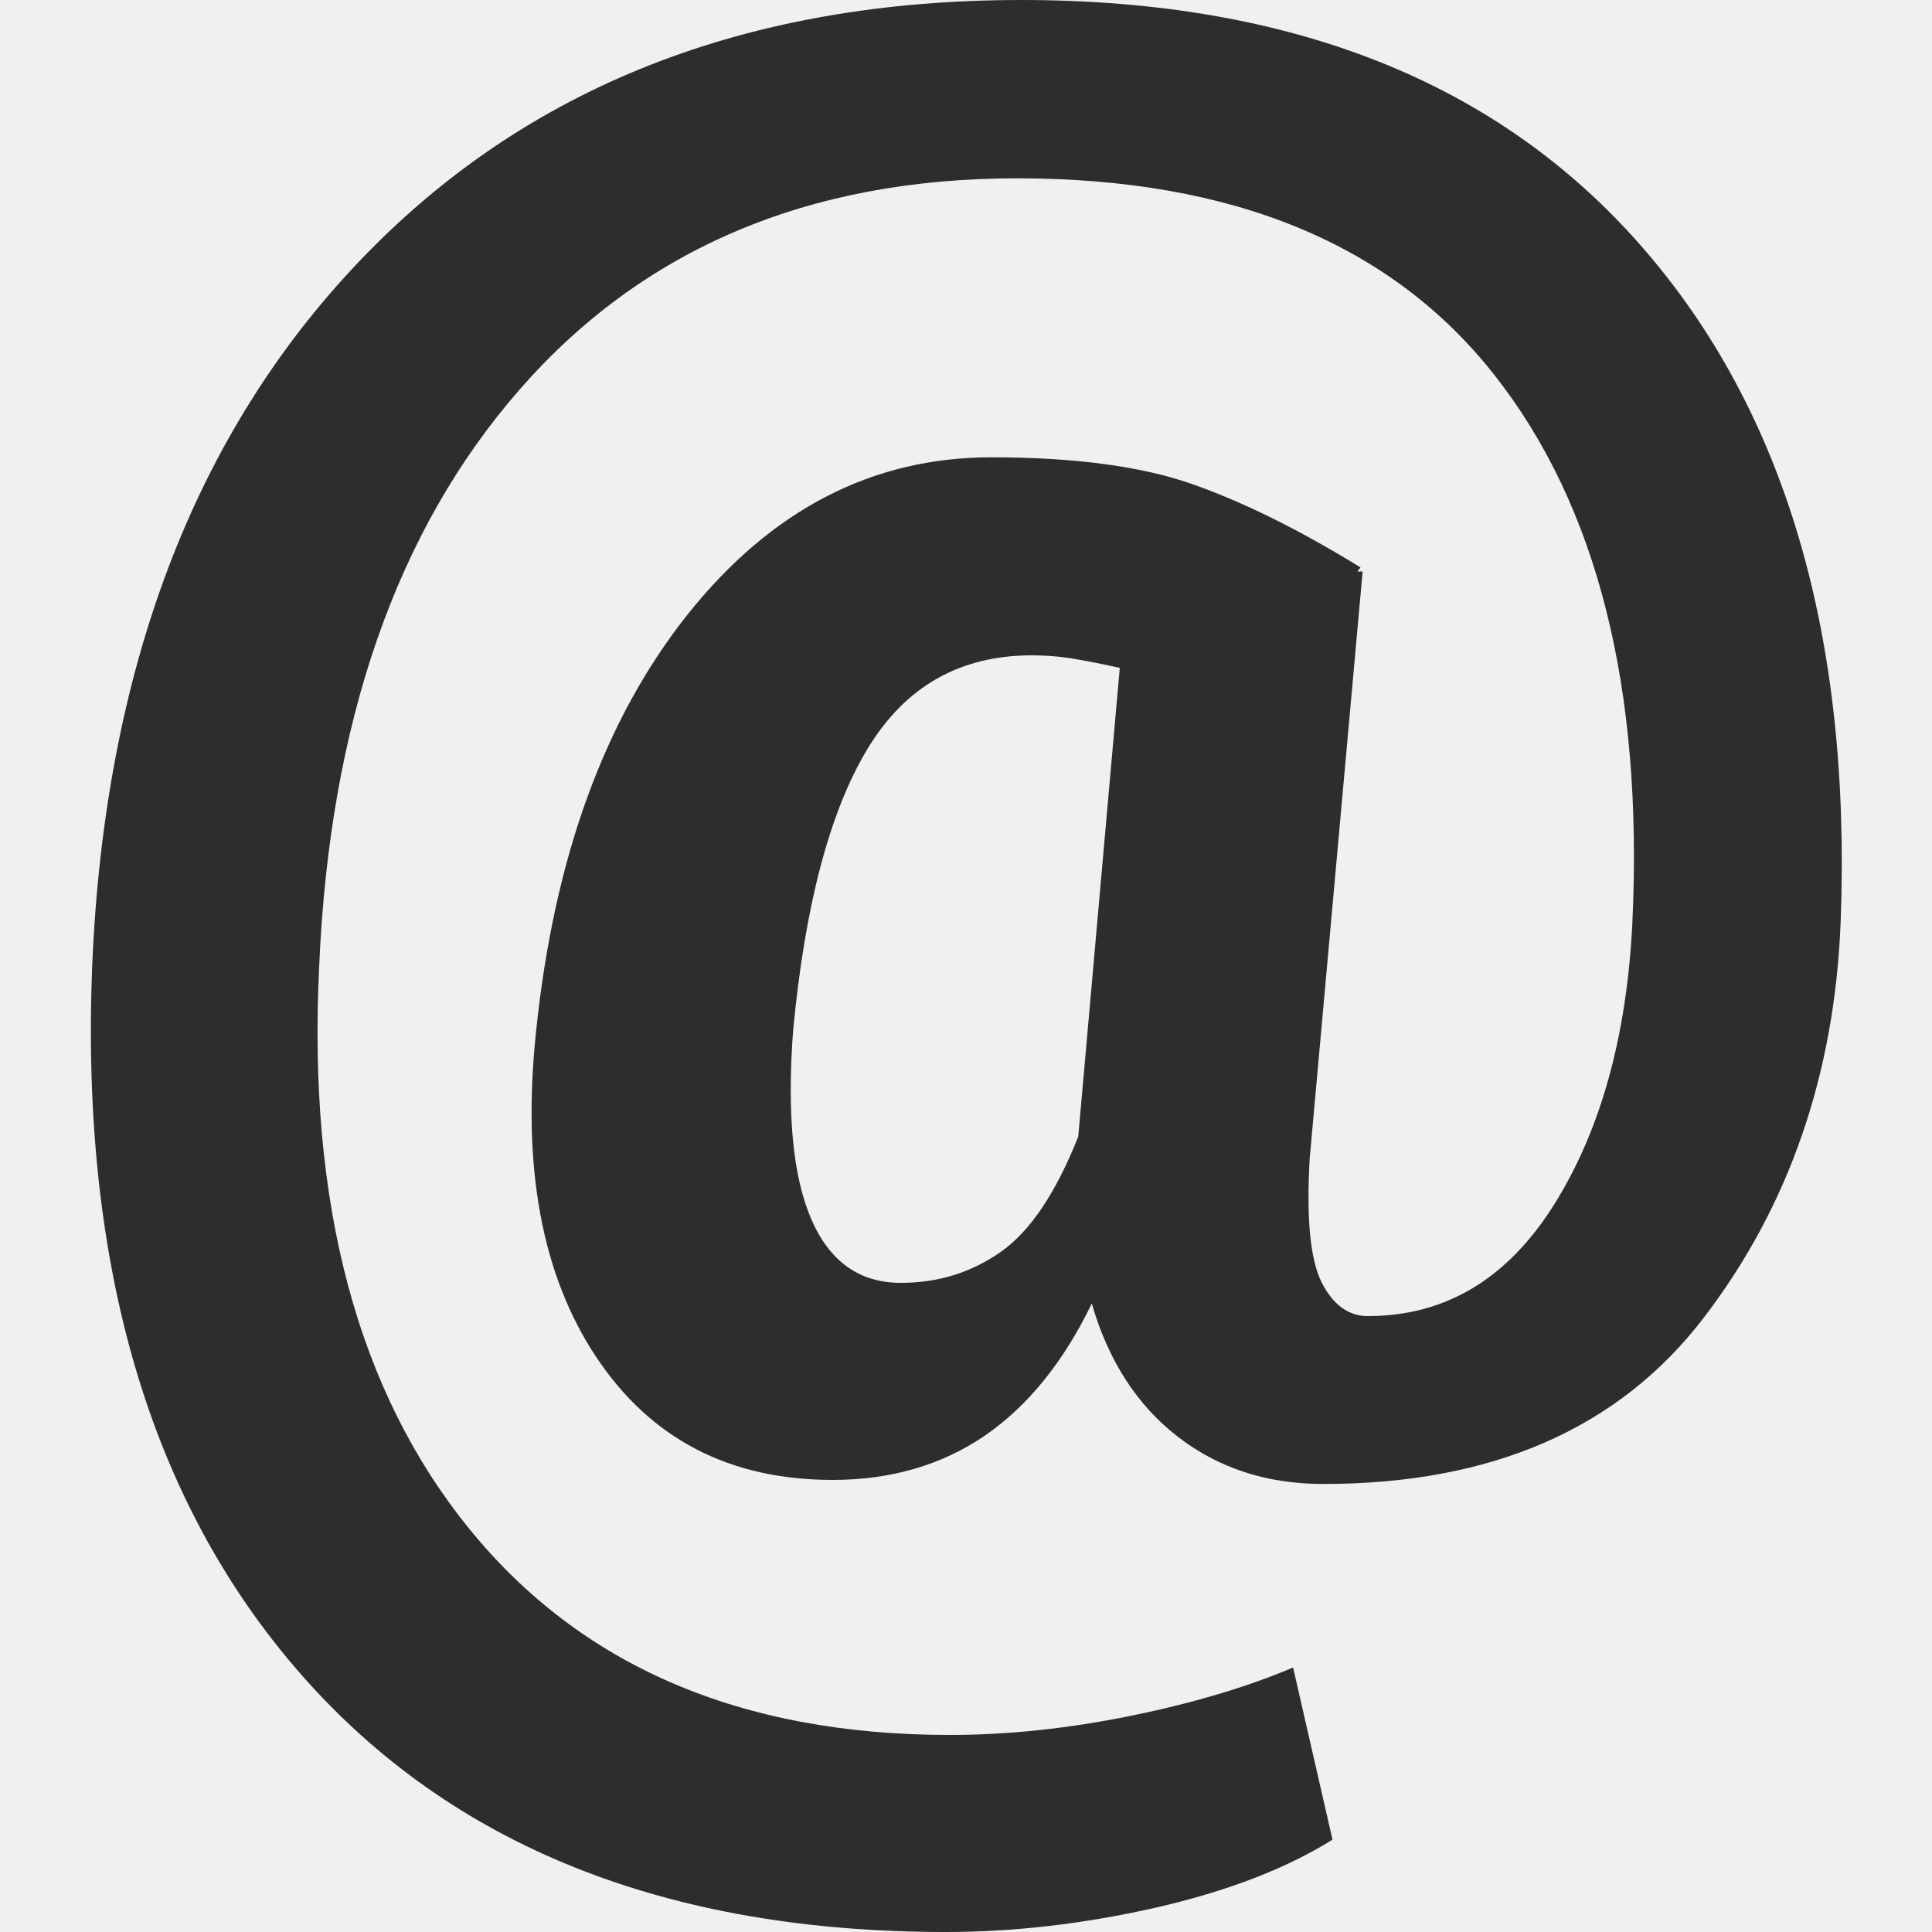
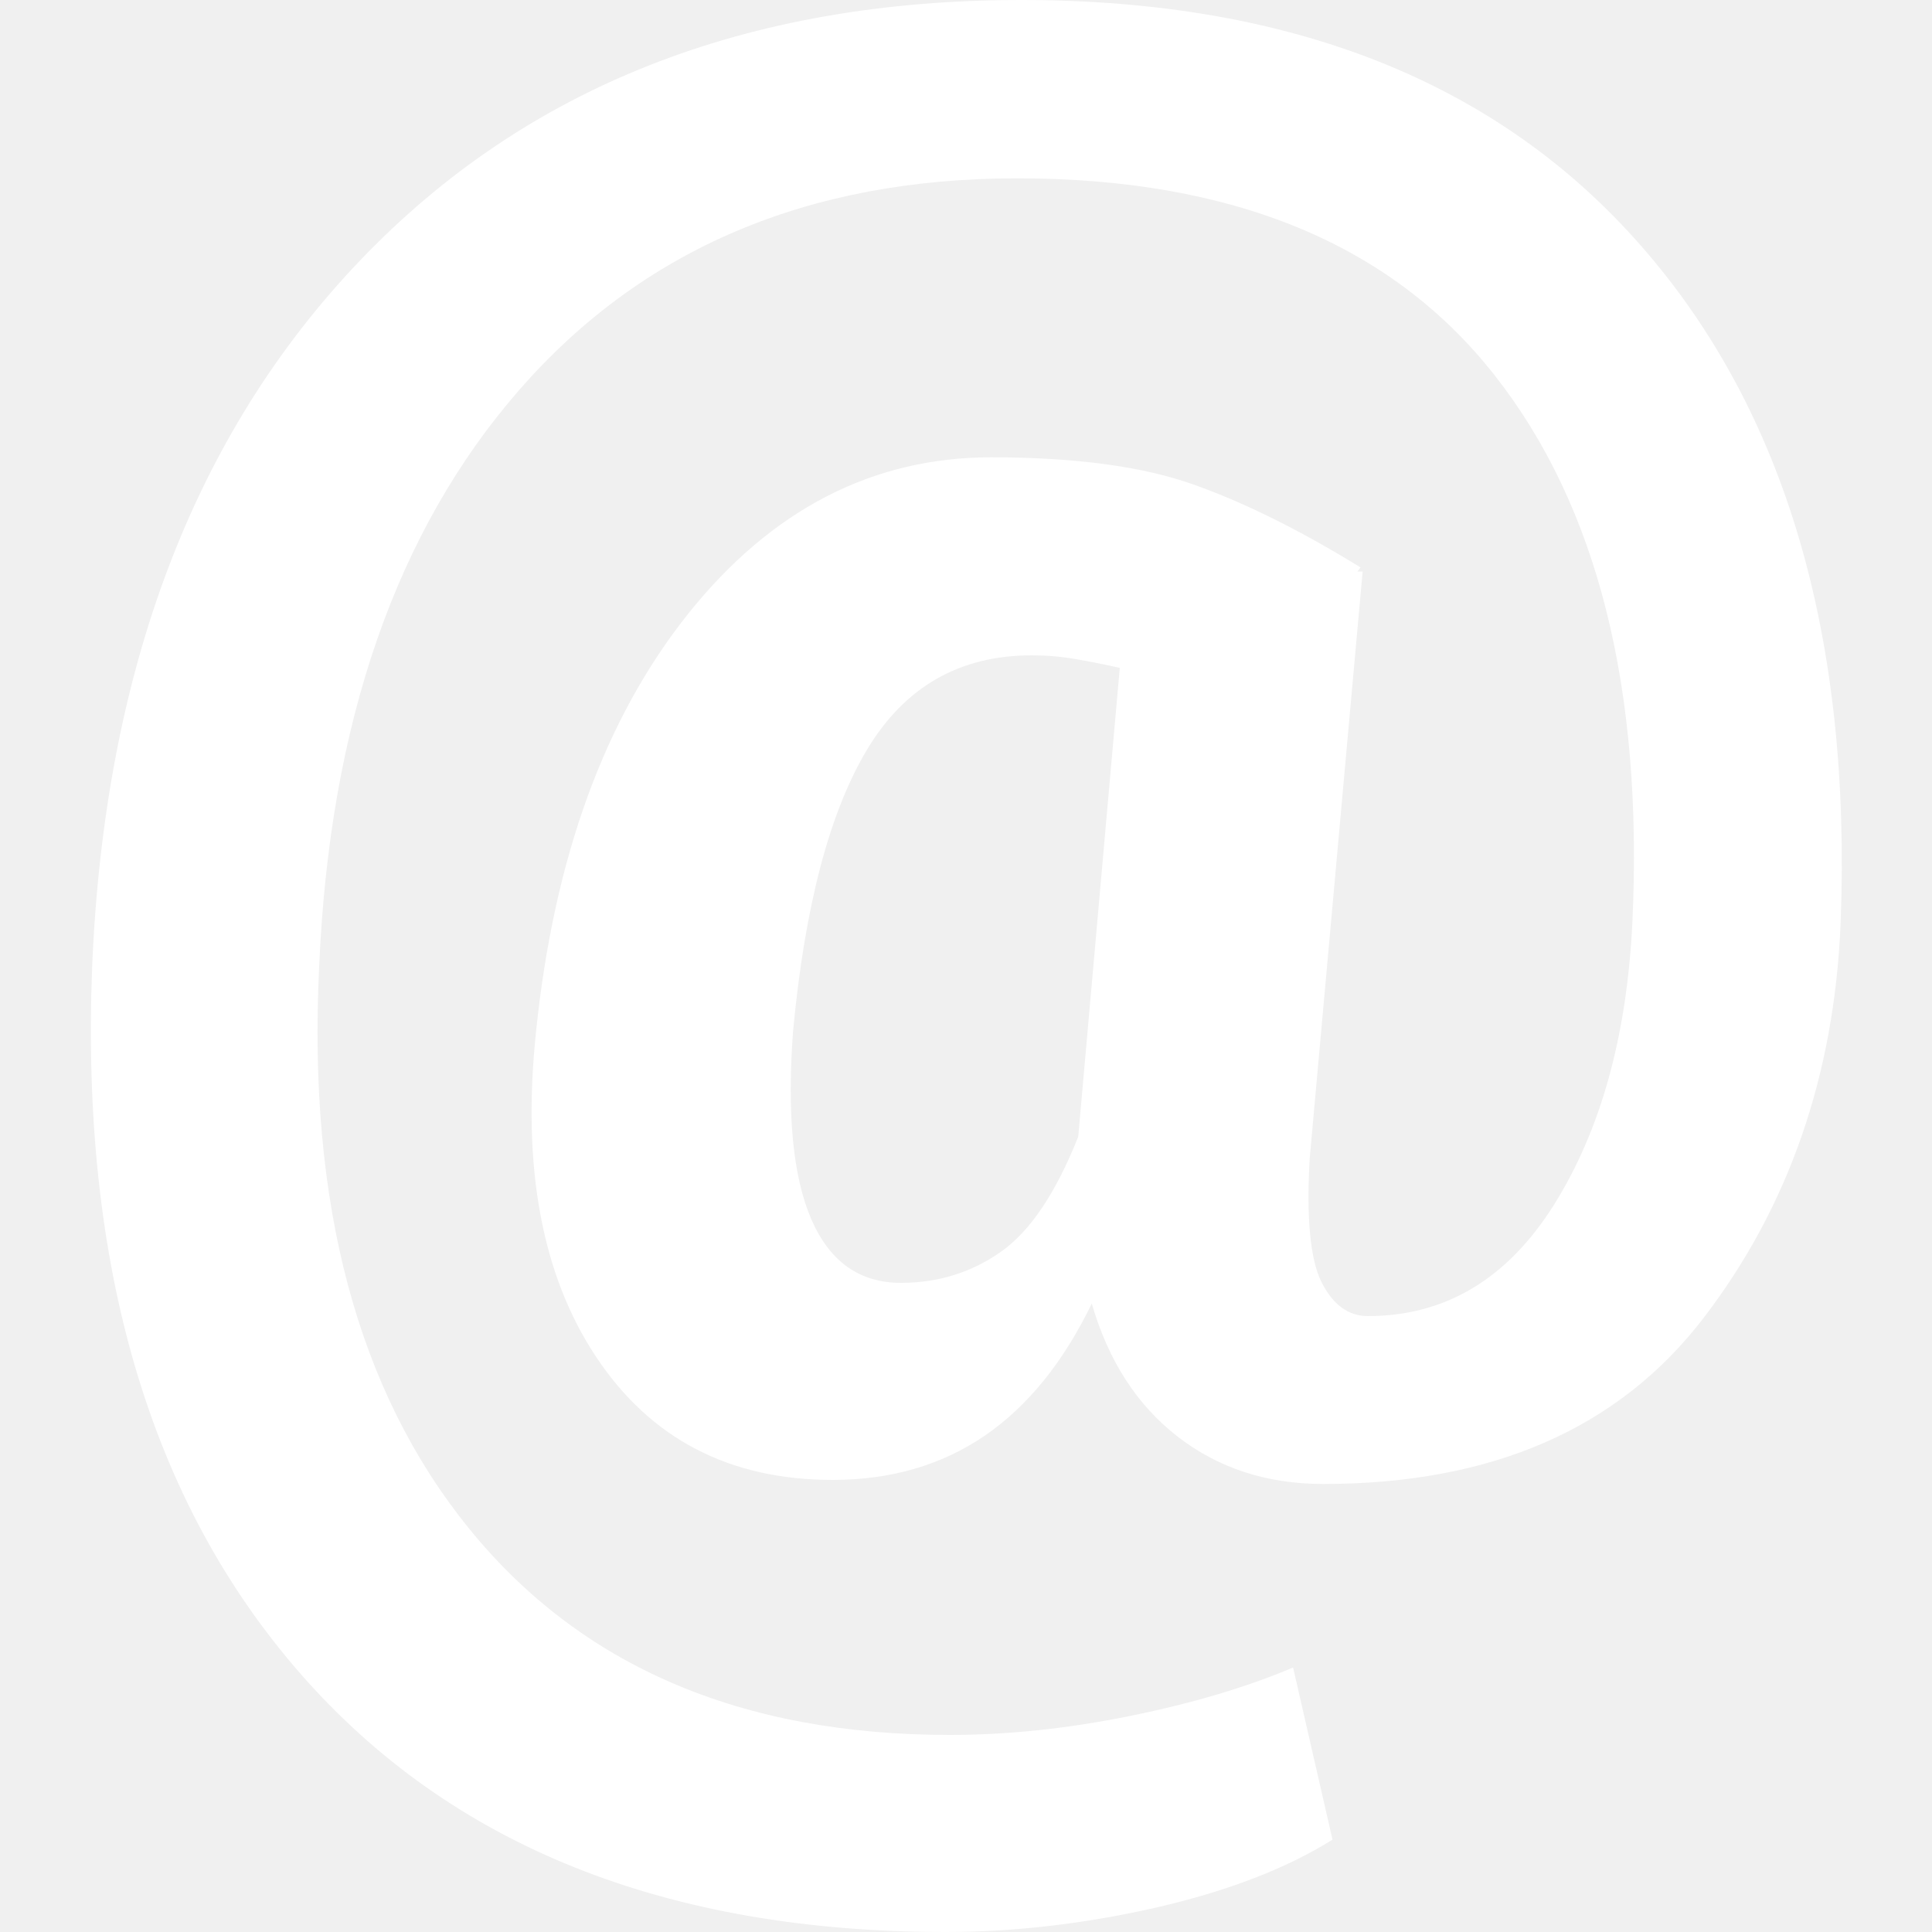
<svg xmlns="http://www.w3.org/2000/svg" height="1000" width="1000">
  <glyph glyph-name="ui-email" unicode="" horiz-adv-x="1000" />
-   <path fill="#2d2d2d" d="M952.7 477.7c-3.2 78.7-26.8 146.8-70.8 204.3s-109.7 86.1-197 86.1c-29 0-54.1-8.1-75.2-24.4-21.1-16.3-36-39.3-44.6-69-14.7 30.4-33.2 53.2-55.5 68.5-22.4 15.2-48.6 22.8-78.6 22.8-53.4 0-94.2-21.2-122.4-63.6s-38.6-98.7-31.1-168.8c9.3-89.8 35.5-161.7 78.6-215.8 43.1-54 95.5-81.1 157-81.1 43.3 0 78.1 4.7 104.4 14 26.3 9.3 55.2 23.6 86.7 43l-1.6 2.1h2.7l-27.4 303.8c-1.8 31.1 0.3 52.5 6.2 64.2 5.9 11.6 13.9 17.4 23.9 17.4 40.1 0 72.2-19.2 96.4-57.7 24.1-38.5 37.6-87 40.5-145.7 5.7-121.3-18-215.9-71.4-283.7-53.4-67.9-135.7-101.8-247-101.8-108.1 0-194 36.5-257.7 109.5s-98.2 172.5-103.6 298.5c-6 122.7 19.8 219.7 77.6 290.9 57.8 71.2 140.7 106.8 248.8 106.8 30 0 61.3-3.3 93.7-9.9 32.4-6.6 60.4-15 84-25l20.4 89.1c-24 15-54.5 26.7-91.5 35.2-37.1 8.4-73.3 12.6-108.7 12.6-144.6 0-255.9-44.5-333.9-133.6-78-89.1-114-211.1-107.9-366.1 6.4-153.5 52.6-275.3 138.5-365.3s200-135 342.4-135c139.9 0 247 42.6 321.3 127.8 74.3 85.1 108.5 201.8 102.8 349.9z m-542.2 55.9c-3.2 42.9-0.1 75.4 9.4 97.4s25 33 46.4 33c19.3 0 36.6-5.4 51.8-16.1 15.2-10.7 28.5-30.6 40-59.6l21.5-242.6c-7.9-1.8-15.6-3.3-23.1-4.6-7.5-1.3-15-1.9-22.5-1.9-37.2 0-65.6 16.2-85.1 48.6s-32.3 81-38.4 145.8z" />
+   <path fill="#ffffff" d="M952.7 477.7c-3.2 78.7-26.8 146.8-70.8 204.3s-109.7 86.1-197 86.1c-29 0-54.1-8.1-75.2-24.4-21.1-16.3-36-39.3-44.6-69-14.7 30.4-33.2 53.2-55.5 68.5-22.4 15.2-48.6 22.8-78.6 22.8-53.4 0-94.2-21.2-122.4-63.6s-38.6-98.7-31.1-168.8c9.3-89.8 35.5-161.7 78.6-215.8 43.1-54 95.5-81.1 157-81.1 43.3 0 78.1 4.7 104.4 14 26.3 9.3 55.2 23.6 86.7 43l-1.6 2.1h2.7l-27.4 303.8c-1.8 31.1 0.3 52.5 6.2 64.2 5.9 11.6 13.9 17.4 23.9 17.4 40.1 0 72.2-19.2 96.4-57.7 24.1-38.5 37.6-87 40.5-145.7 5.7-121.3-18-215.9-71.4-283.7-53.4-67.9-135.7-101.8-247-101.8-108.1 0-194 36.5-257.7 109.5s-98.2 172.5-103.6 298.5c-6 122.7 19.8 219.7 77.6 290.9 57.8 71.2 140.7 106.8 248.8 106.8 30 0 61.3-3.3 93.7-9.9 32.4-6.6 60.4-15 84-25l20.4 89.1c-24 15-54.5 26.7-91.5 35.2-37.1 8.4-73.3 12.6-108.7 12.6-144.6 0-255.9-44.5-333.9-133.6-78-89.1-114-211.1-107.9-366.1 6.4-153.5 52.6-275.3 138.5-365.3s200-135 342.4-135c139.9 0 247 42.6 321.3 127.8 74.3 85.1 108.5 201.8 102.8 349.9z m-542.2 55.9c-3.2 42.9-0.1 75.4 9.4 97.4s25 33 46.4 33c19.3 0 36.6-5.4 51.8-16.1 15.2-10.7 28.5-30.6 40-59.6l21.5-242.6c-7.9-1.8-15.6-3.3-23.1-4.6-7.5-1.3-15-1.9-22.5-1.9-37.2 0-65.6 16.2-85.1 48.6s-32.3 81-38.4 145.8z" />
</svg>
